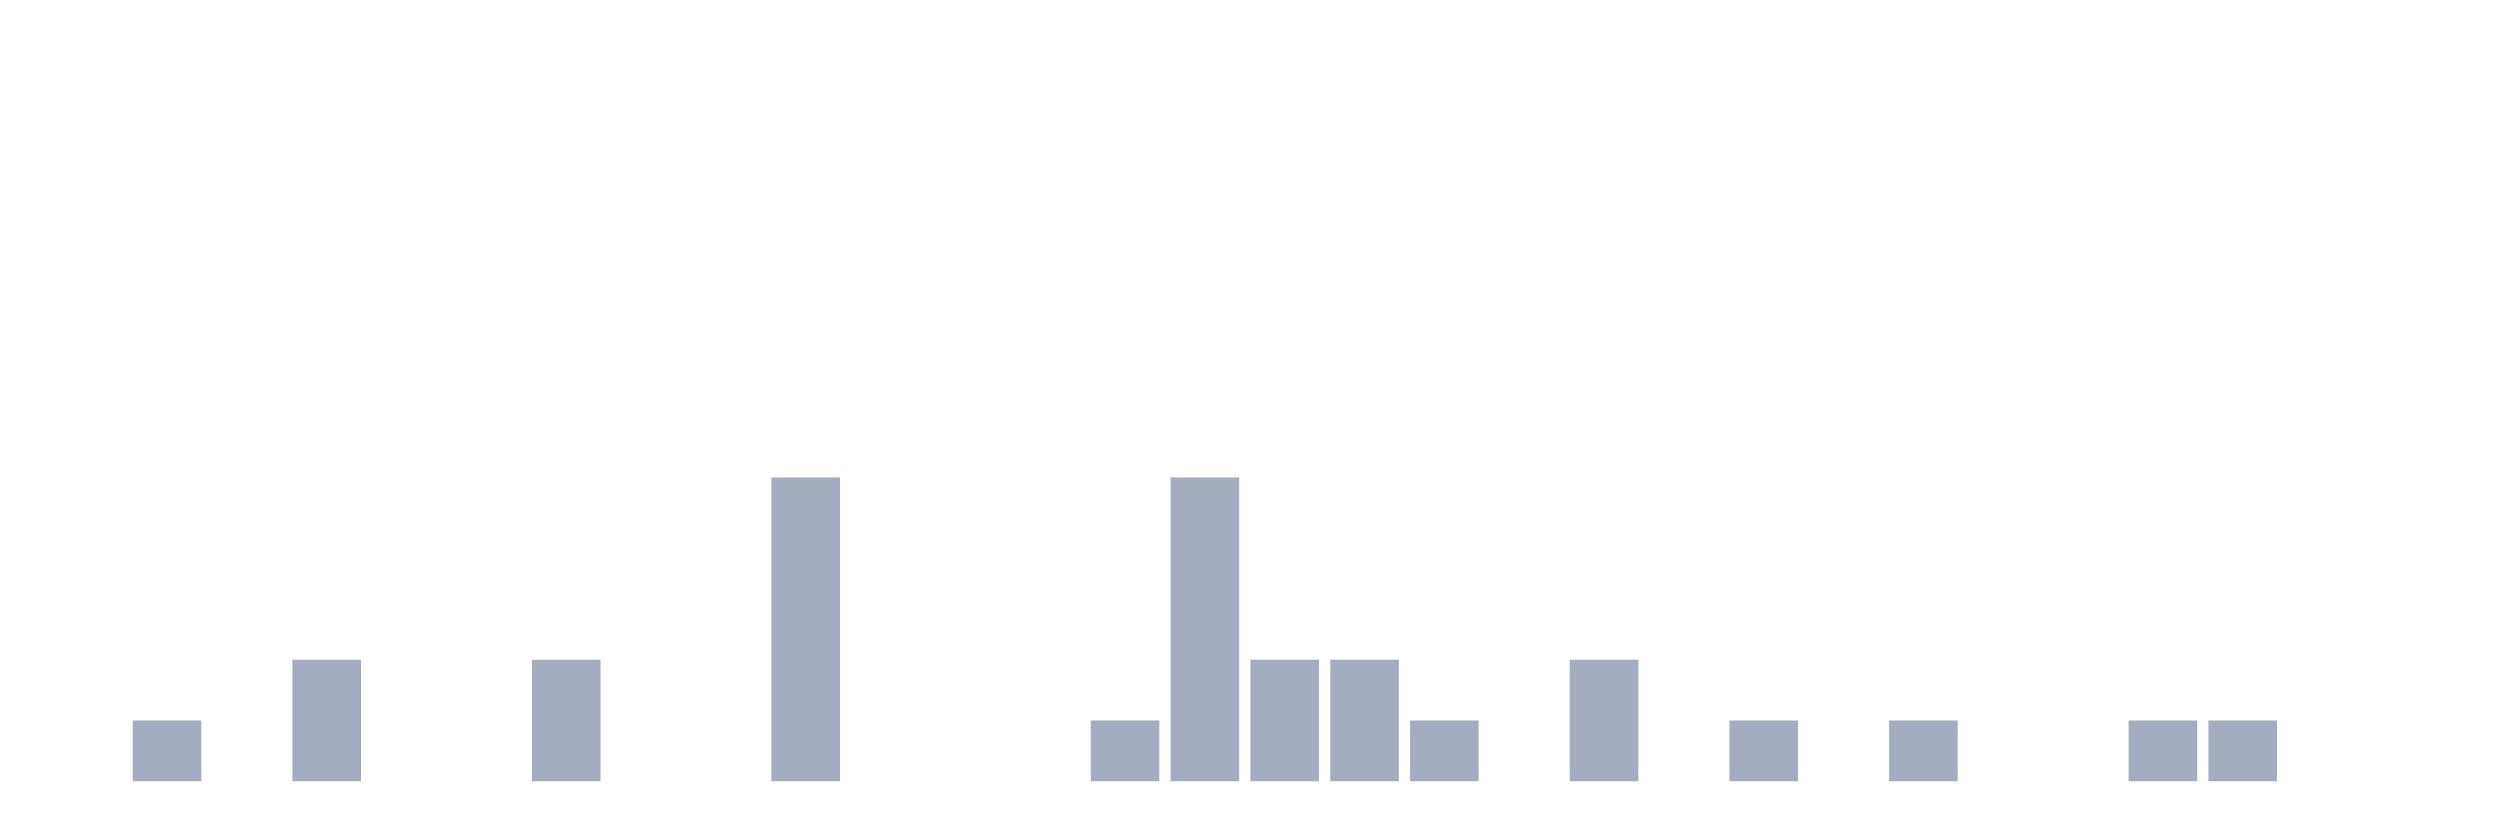
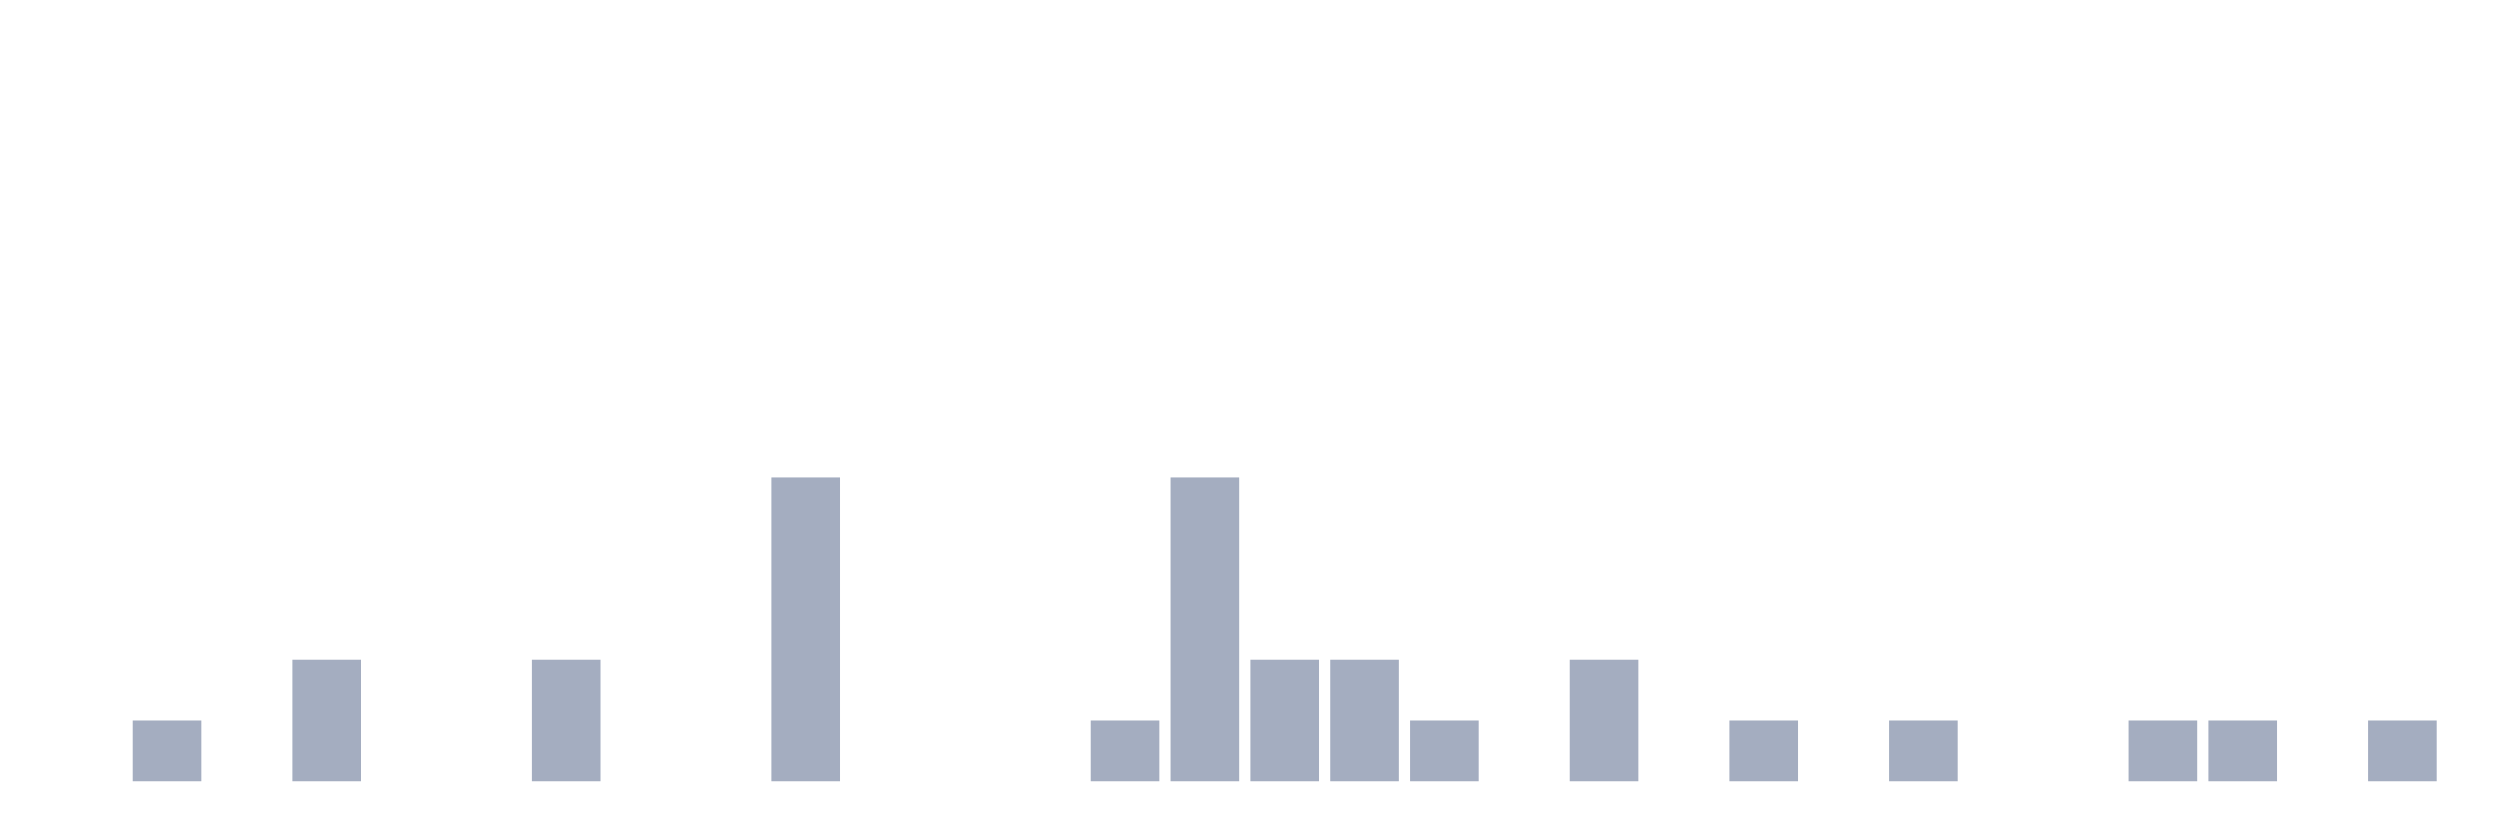
<svg xmlns="http://www.w3.org/2000/svg" viewBox="0 0 480 160">
  <g transform="translate(10,10)">
    <rect class="bar" x="0.153" width="13.175" y="140" height="0" fill="rgb(164,173,192)" />
    <rect class="bar" x="15.482" width="13.175" y="128.333" height="11.667" fill="rgb(164,173,192)" />
    <rect class="bar" x="30.81" width="13.175" y="140" height="0" fill="rgb(164,173,192)" />
    <rect class="bar" x="46.138" width="13.175" y="116.667" height="23.333" fill="rgb(164,173,192)" />
    <rect class="bar" x="61.466" width="13.175" y="140" height="0" fill="rgb(164,173,192)" />
    <rect class="bar" x="76.794" width="13.175" y="140" height="0" fill="rgb(164,173,192)" />
    <rect class="bar" x="92.123" width="13.175" y="116.667" height="23.333" fill="rgb(164,173,192)" />
    <rect class="bar" x="107.451" width="13.175" y="140" height="0" fill="rgb(164,173,192)" />
    <rect class="bar" x="122.779" width="13.175" y="140" height="0" fill="rgb(164,173,192)" />
    <rect class="bar" x="138.107" width="13.175" y="81.667" height="58.333" fill="rgb(164,173,192)" />
    <rect class="bar" x="153.436" width="13.175" y="140" height="0" fill="rgb(164,173,192)" />
    <rect class="bar" x="168.764" width="13.175" y="140" height="0" fill="rgb(164,173,192)" />
    <rect class="bar" x="184.092" width="13.175" y="140" height="0" fill="rgb(164,173,192)" />
    <rect class="bar" x="199.42" width="13.175" y="128.333" height="11.667" fill="rgb(164,173,192)" />
    <rect class="bar" x="214.748" width="13.175" y="81.667" height="58.333" fill="rgb(164,173,192)" />
    <rect class="bar" x="230.077" width="13.175" y="116.667" height="23.333" fill="rgb(164,173,192)" />
    <rect class="bar" x="245.405" width="13.175" y="116.667" height="23.333" fill="rgb(164,173,192)" />
    <rect class="bar" x="260.733" width="13.175" y="128.333" height="11.667" fill="rgb(164,173,192)" />
    <rect class="bar" x="276.061" width="13.175" y="140" height="0" fill="rgb(164,173,192)" />
    <rect class="bar" x="291.39" width="13.175" y="116.667" height="23.333" fill="rgb(164,173,192)" />
    <rect class="bar" x="306.718" width="13.175" y="140" height="0" fill="rgb(164,173,192)" />
    <rect class="bar" x="322.046" width="13.175" y="128.333" height="11.667" fill="rgb(164,173,192)" />
    <rect class="bar" x="337.374" width="13.175" y="140" height="0" fill="rgb(164,173,192)" />
    <rect class="bar" x="352.702" width="13.175" y="128.333" height="11.667" fill="rgb(164,173,192)" />
    <rect class="bar" x="368.031" width="13.175" y="140" height="0" fill="rgb(164,173,192)" />
    <rect class="bar" x="383.359" width="13.175" y="140" height="0" fill="rgb(164,173,192)" />
    <rect class="bar" x="398.687" width="13.175" y="128.333" height="11.667" fill="rgb(164,173,192)" />
    <rect class="bar" x="414.015" width="13.175" y="128.333" height="11.667" fill="rgb(164,173,192)" />
    <rect class="bar" x="429.344" width="13.175" y="140" height="0" fill="rgb(164,173,192)" />
-     <rect class="bar" x="444.672" width="13.175" y="140" height="0" fill="rgb(164,173,192)" />
+     <rect class="bar" x="444.672" width="13.175" y="128.333" height="11.667" fill="rgb(164,173,192)" />
  </g>
</svg>
